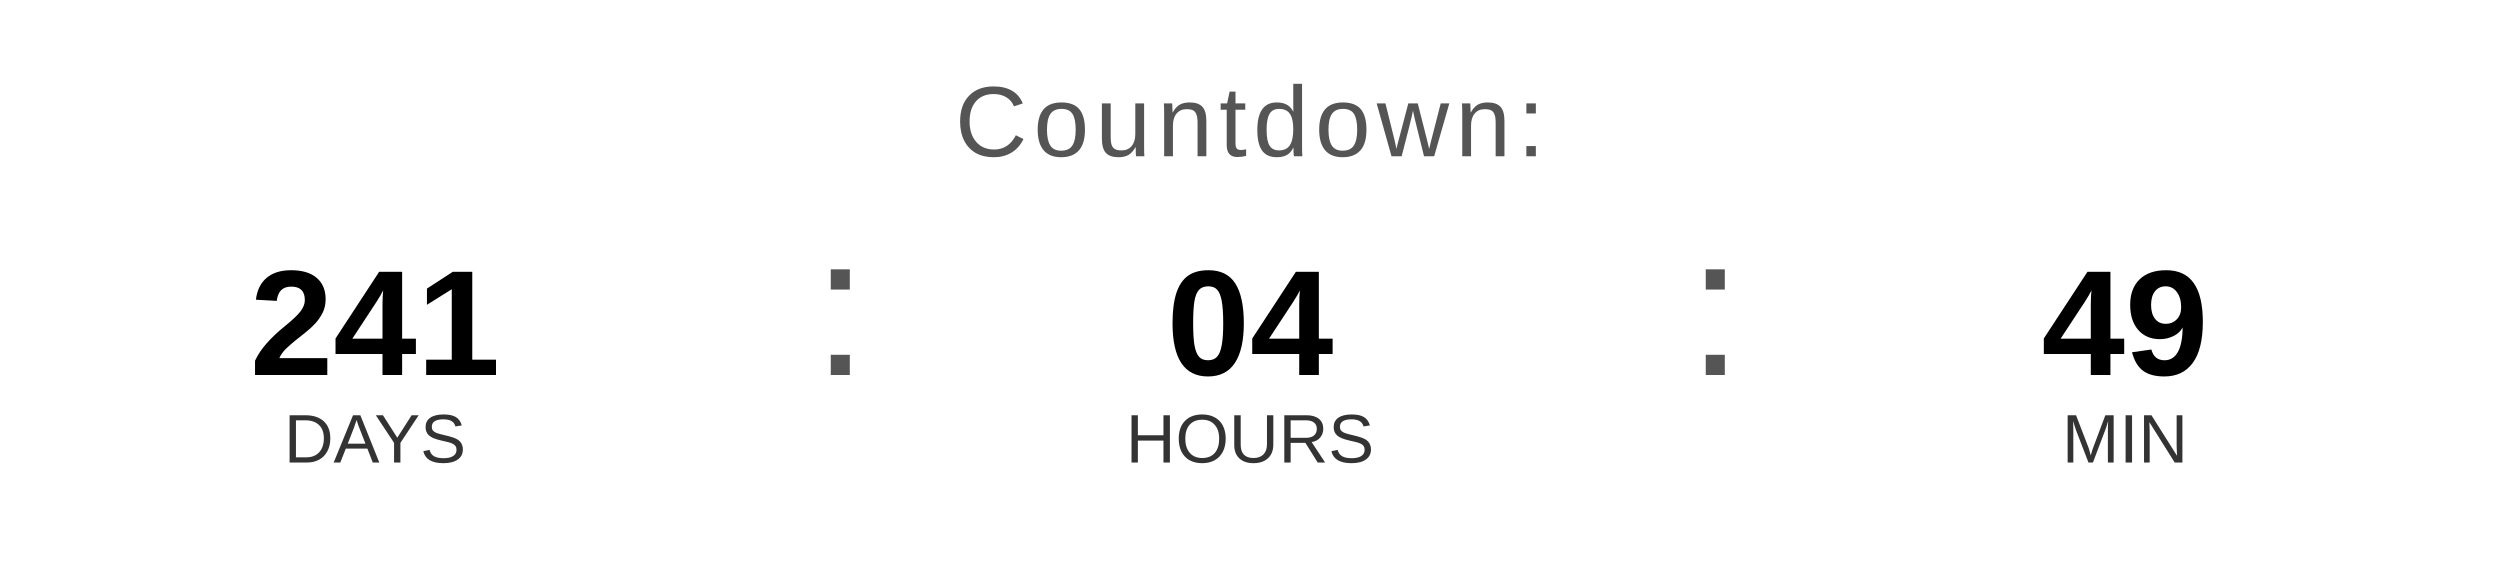
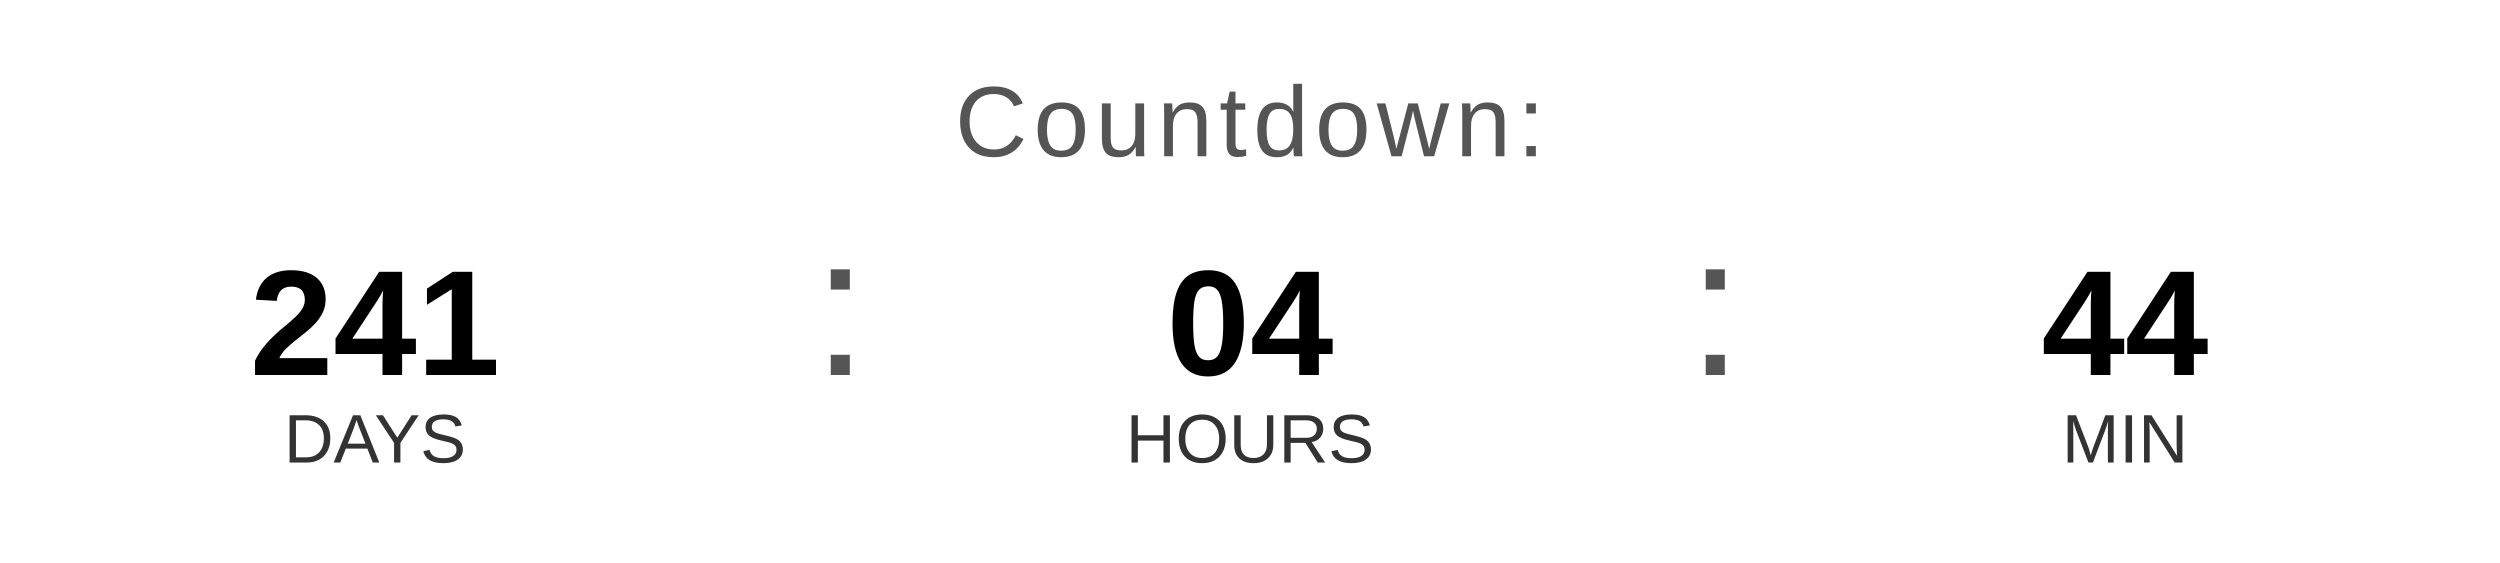
<svg xmlns="http://www.w3.org/2000/svg" width="400" height="90" viewBox="0 0 400 90">
  <text x="200" y="25" font-family="Arial, Helvetica, sans-serif" font-size="16" fill="#555555" text-anchor="middle" letter-spacing="1">
    Countdown:
  </text>
  <text x="60" y="60" font-family="Arial, Helvetica, sans-serif" font-size="24" font-weight="bold" fill="#000000" text-anchor="middle">241</text>
  <text x="60" y="74" font-family="Arial, Helvetica, sans-serif" font-size="11" fill="#333333" text-anchor="middle">DAYS</text>
  <text x="130" y="60" font-family="Arial, sans-serif" font-size="32" fill="#555555">:</text>
  <text x="200" y="60" font-family="Arial, Helvetica, sans-serif" font-size="24" font-weight="bold" fill="#000000" text-anchor="middle">04</text>
  <text x="200" y="74" font-family="Arial, Helvetica, sans-serif" font-size="11" fill="#333333" text-anchor="middle">HOURS</text>
  <text x="270" y="60" font-family="Arial, sans-serif" font-size="32" fill="#555555">:</text>
-   <text x="340" y="60" font-family="Arial, Helvetica, sans-serif" font-size="24" font-weight="bold" fill="#000000" text-anchor="middle">49</text>
+   <text x="340" y="60" font-family="Arial, Helvetica, sans-serif" font-size="24" font-weight="bold" fill="#000000" text-anchor="middle">44</text>
  <text x="340" y="74" font-family="Arial, Helvetica, sans-serif" font-size="11" fill="#333333" text-anchor="middle">MIN</text>
</svg>
